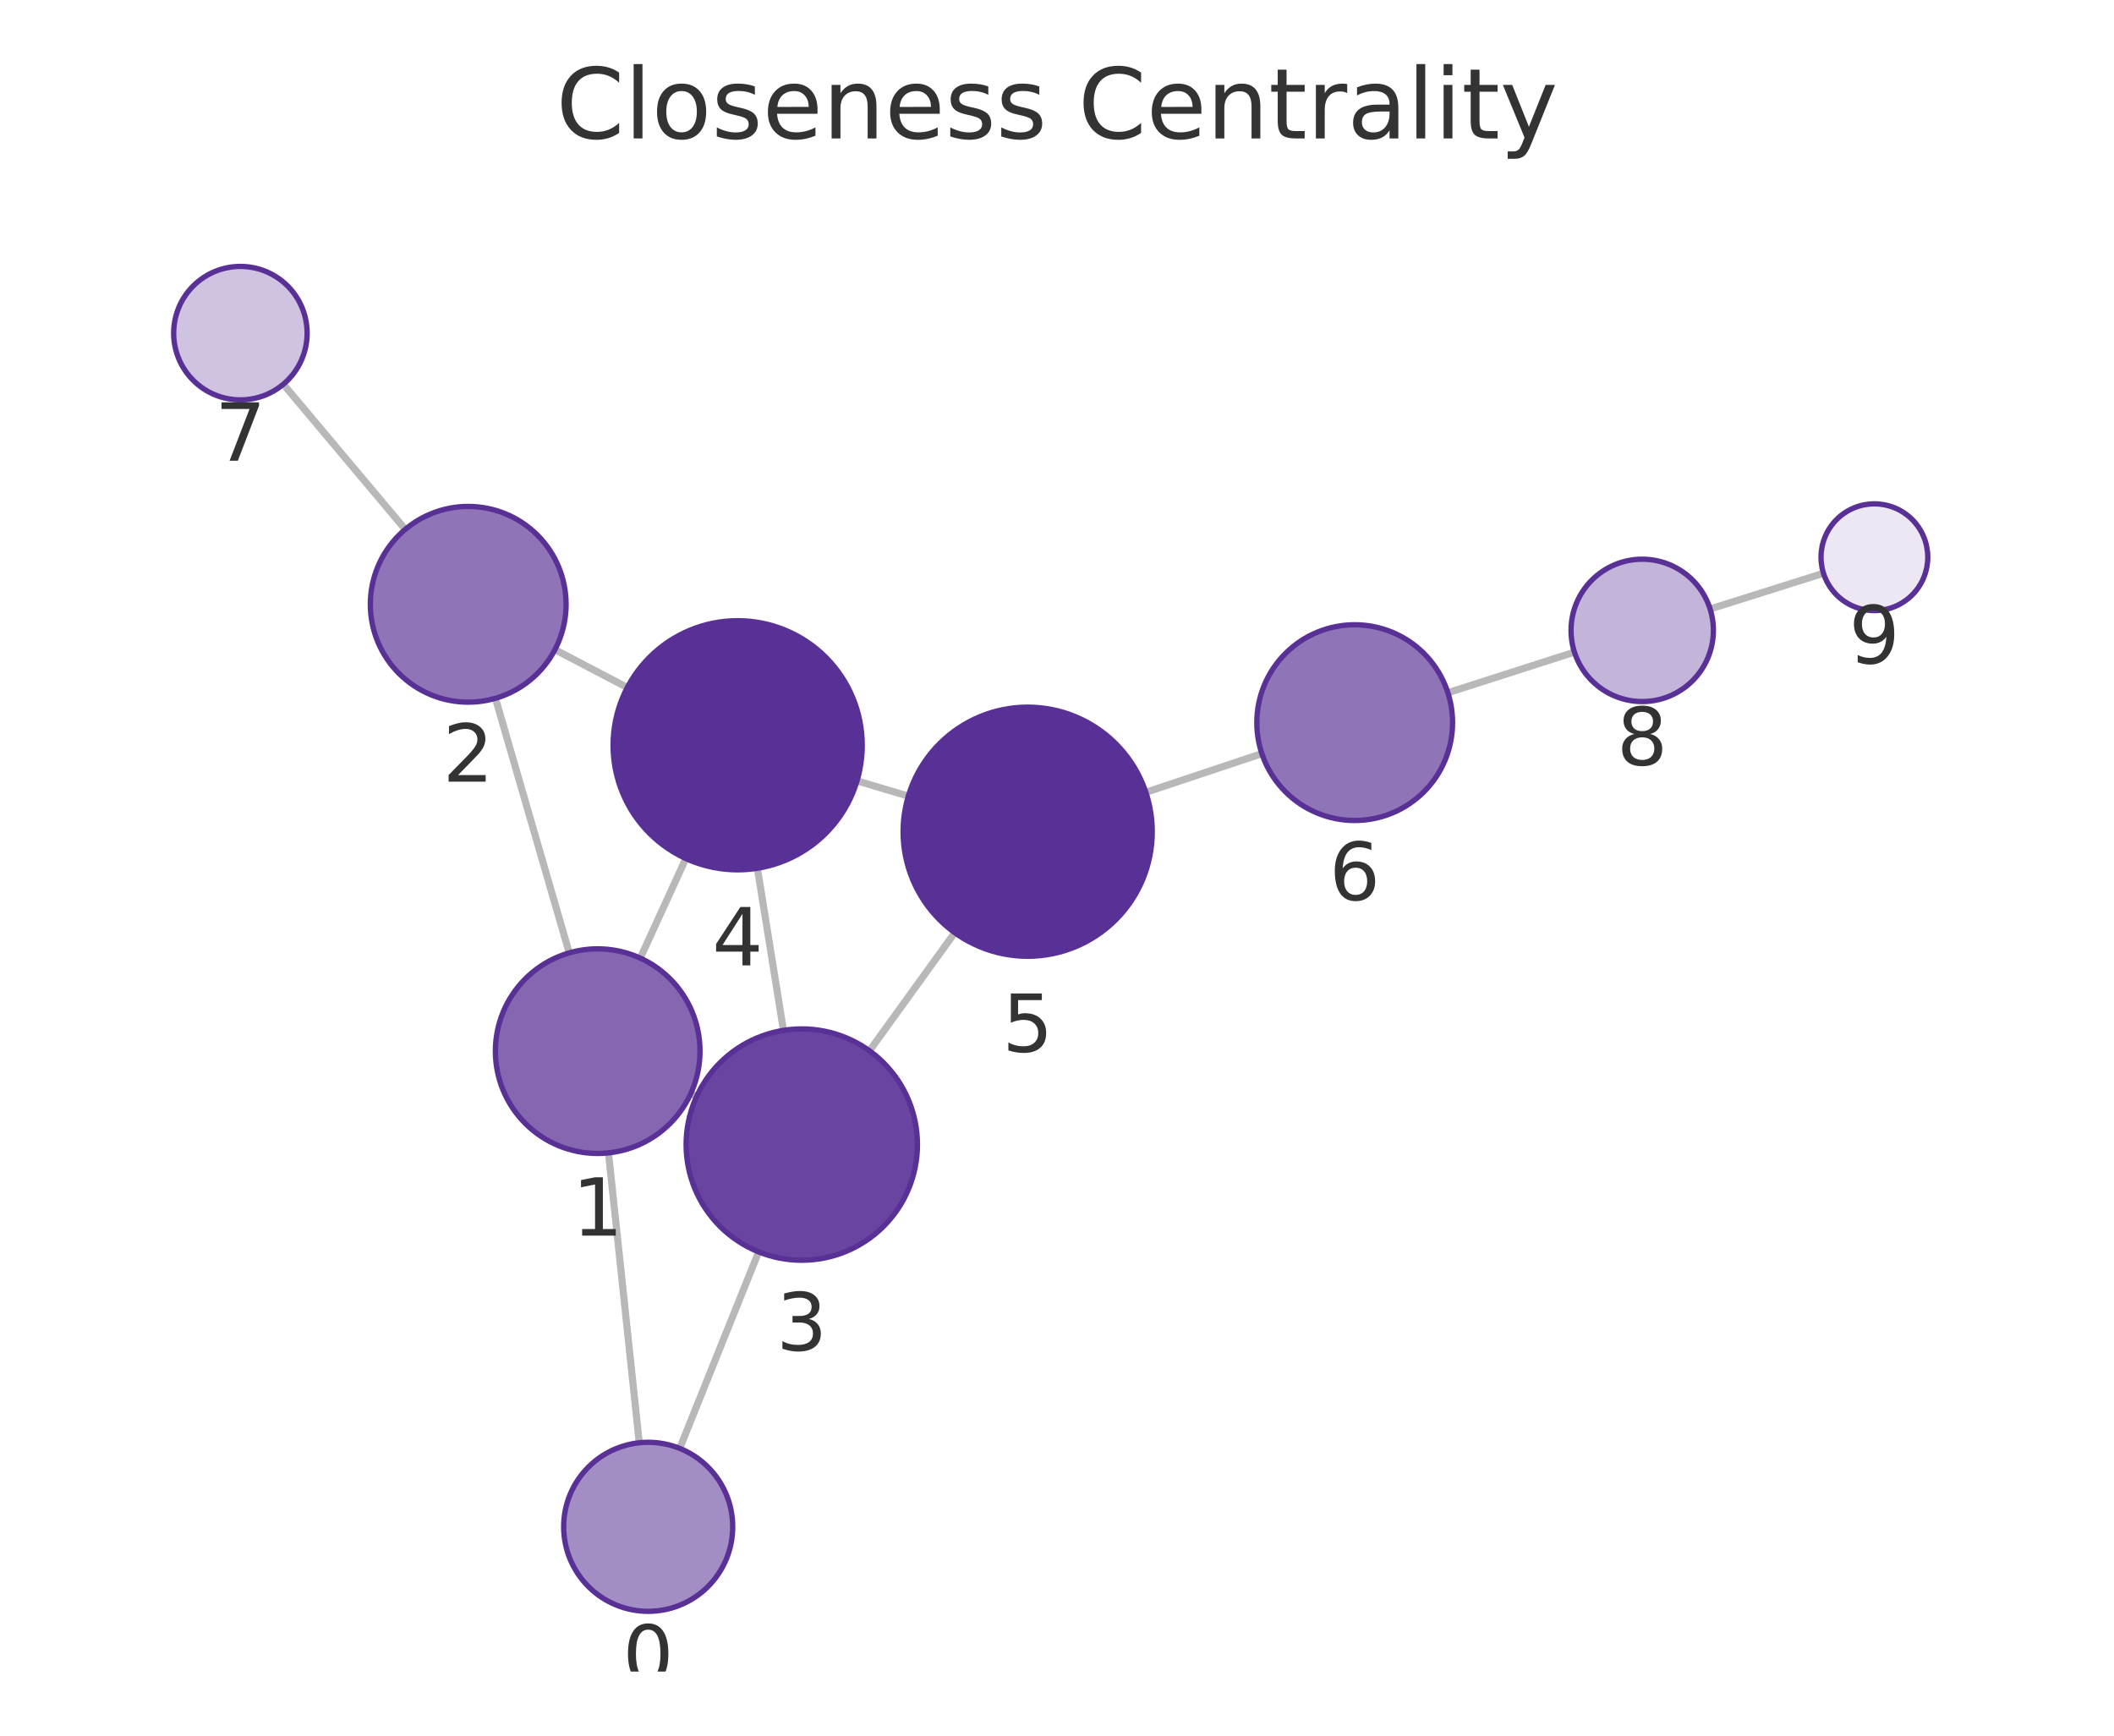
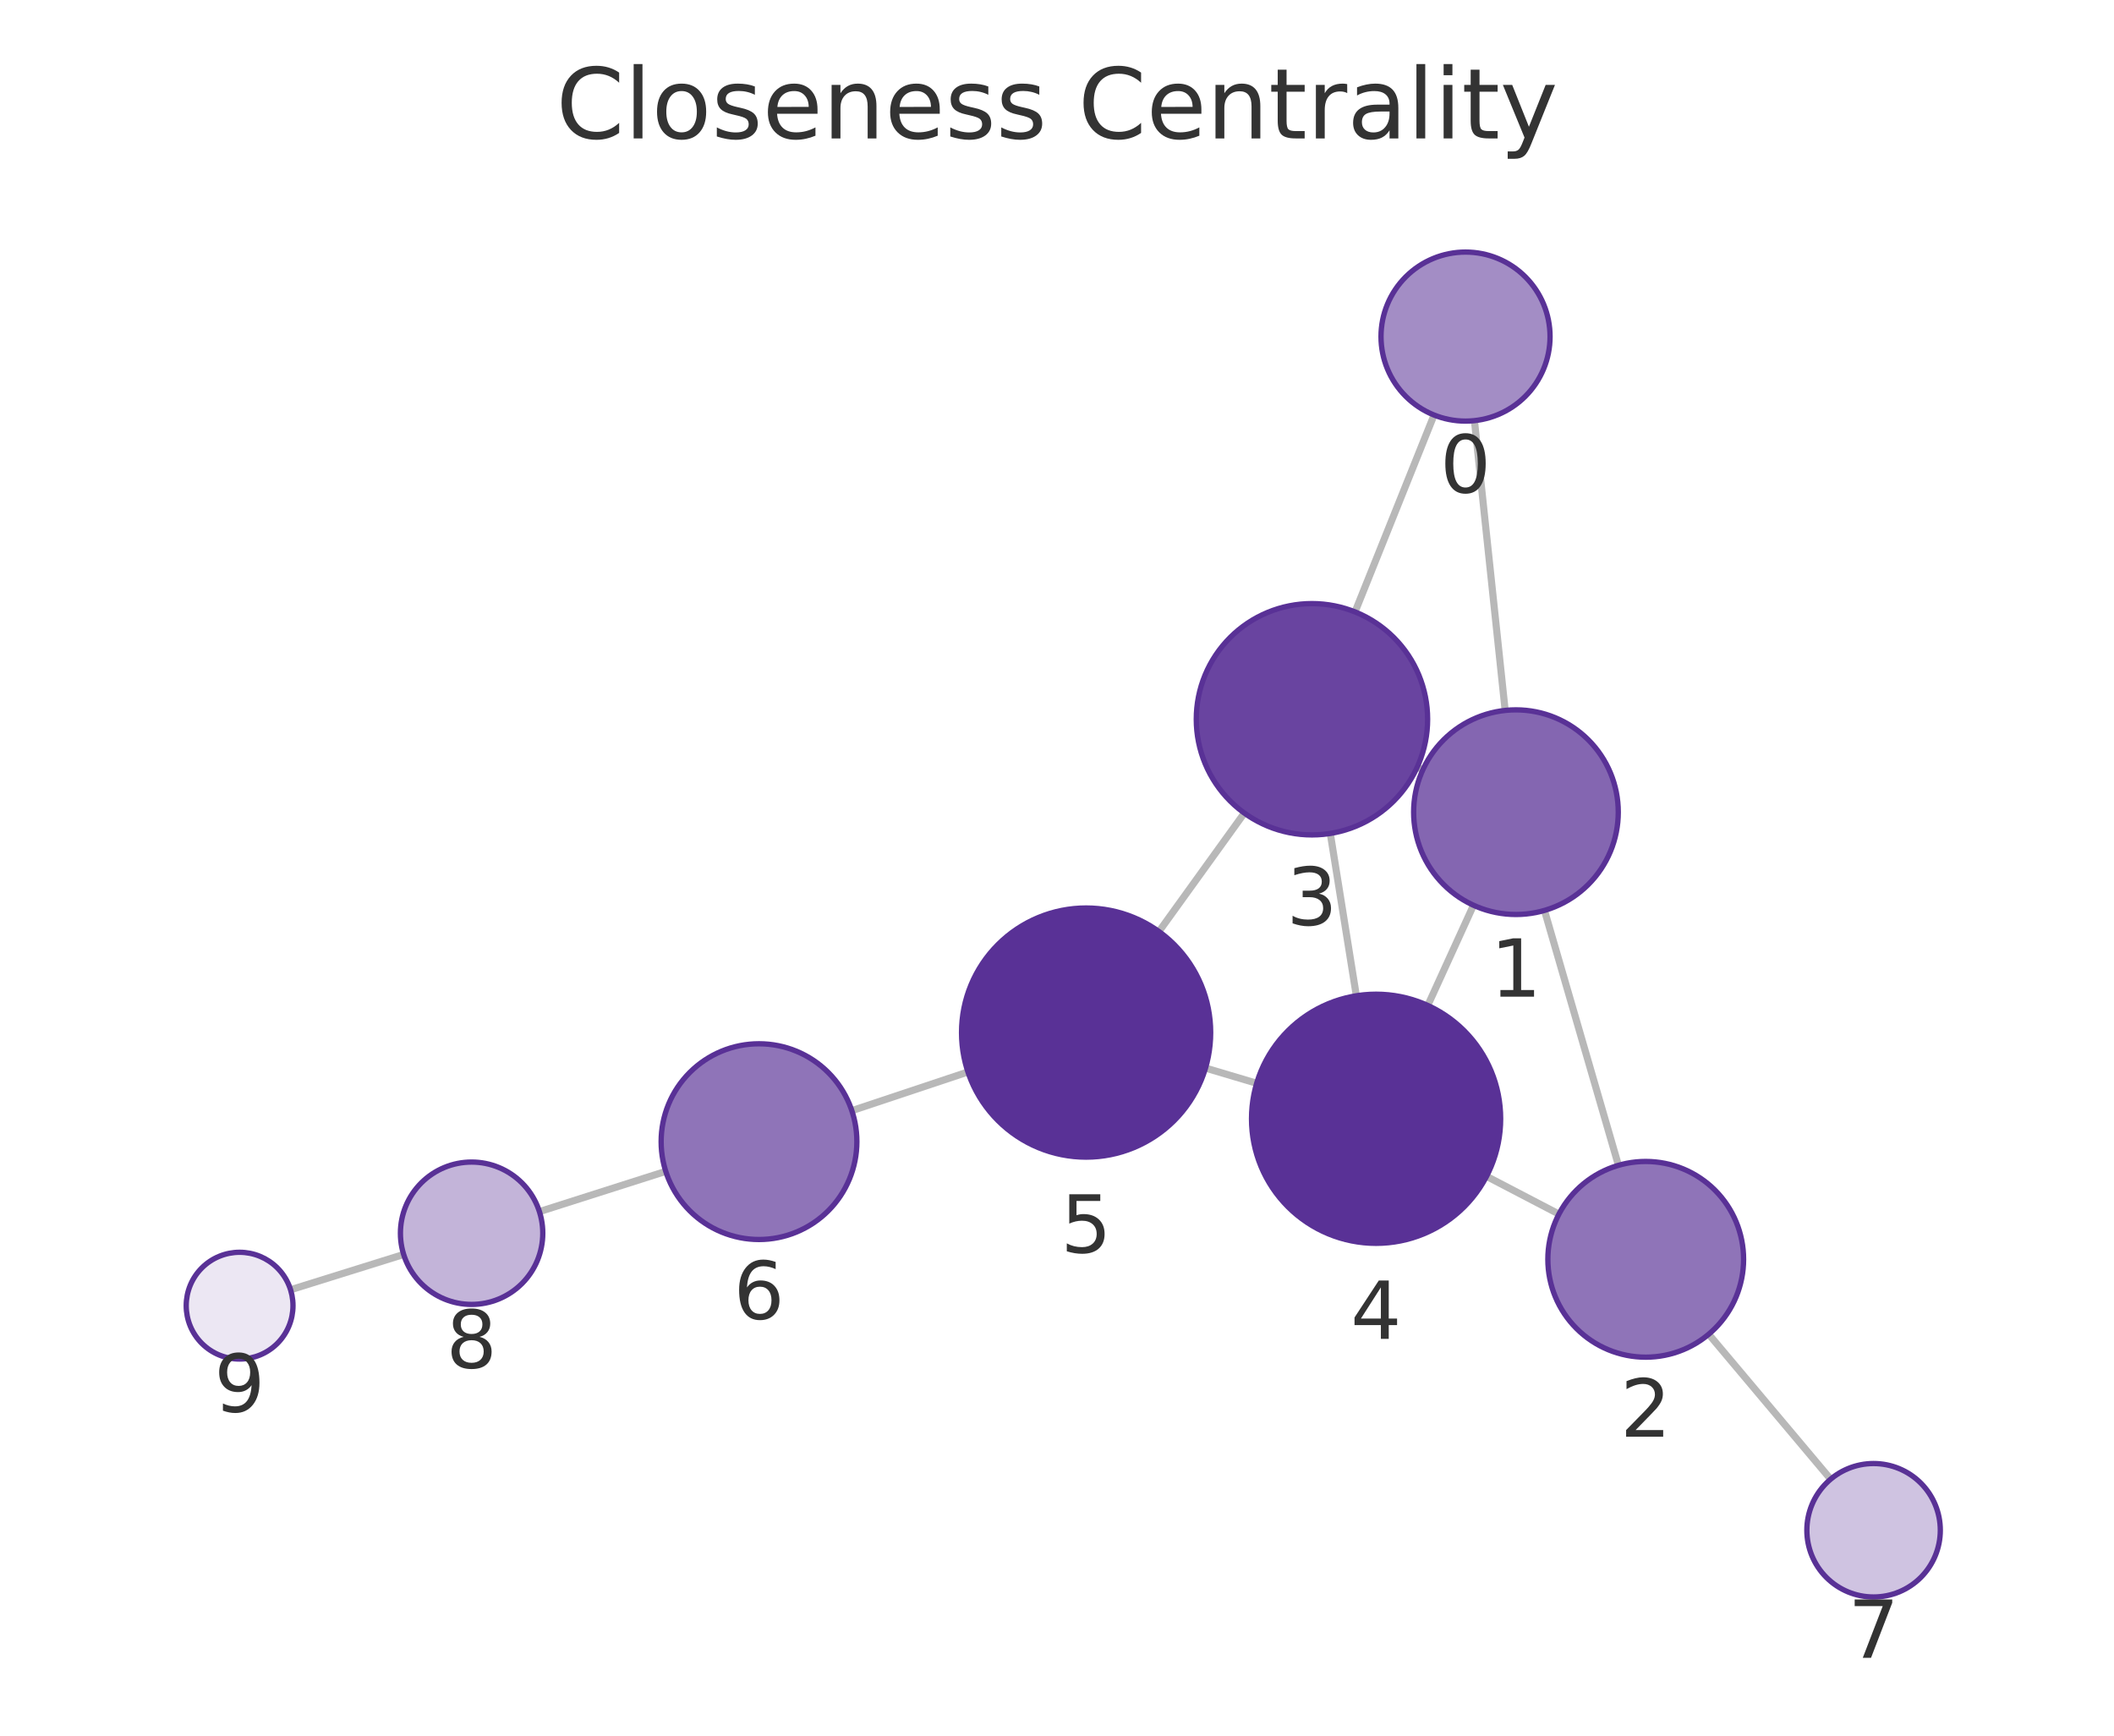
<svg xmlns="http://www.w3.org/2000/svg" xmlns:xlink="http://www.w3.org/1999/xlink" width="237.6pt" height="195.078pt" viewBox="0 0 237.6 195.078" version="1.1">
  <defs>
    <style type="text/css">*{stroke-linejoin: round; stroke-linecap: butt}</style>
  </defs>
  <g id="figure_1">
    <g id="patch_1">
      <path d="M 0 195.078  L 237.6 195.078  L 237.6 0  L 0 0  L 0 195.078  z " style="fill: none" />
    </g>
    <g id="axes_1">
      <g id="patch_2">
        <path d="M 7.2 187.878  L 230.4 187.878  L 230.4 21.558  L 7.2 21.558  L 7.2 187.878  z " style="fill: none" />
      </g>
      <g id="EdgeCollection_1">
-         <path d="M 71.85 162.158  L 68.391 129.579  " clip-path="url(#p2b7fba5554)" style="fill: #b8b8b8; stroke: #b8b8b8; stroke-width: 0.8" />
-         <path d="M 76.395 162.79  L 85.268 140.707  " clip-path="url(#p2b7fba5554)" style="fill: #b8b8b8; stroke: #b8b8b8; stroke-width: 0.8" />
-         <path d="M 63.977 107.098  L 55.686 78.485  " clip-path="url(#p2b7fba5554)" style="fill: #b8b8b8; stroke: #b8b8b8; stroke-width: 0.8" />
-         <path d="M 77.634 122.93  L 78.294 123.233  " clip-path="url(#p2b7fba5554)" style="fill: #b8b8b8; stroke: #b8b8b8; stroke-width: 0.8" />
-         <path d="M 71.962 107.686  L 77.083 96.495  " clip-path="url(#p2b7fba5554)" style="fill: #b8b8b8; stroke: #b8b8b8; stroke-width: 0.8" />
-         <path d="M 62.371 73.019  L 70.504 77.274  " clip-path="url(#p2b7fba5554)" style="fill: #b8b8b8; stroke: #b8b8b8; stroke-width: 0.8" />
-         <path d="M 45.548 59.498  L 31.845 43.186  " clip-path="url(#p2b7fba5554)" style="fill: #b8b8b8; stroke: #b8b8b8; stroke-width: 0.8" />
-         <path d="M 88.054 115.808  L 85.128 97.587  " clip-path="url(#p2b7fba5554)" style="fill: #b8b8b8; stroke: #b8b8b8; stroke-width: 0.8" />
-         <path d="M 97.725 118.104  L 107.309 104.831  " clip-path="url(#p2b7fba5554)" style="fill: #b8b8b8; stroke: #b8b8b8; stroke-width: 0.8" />
-         <path d="M 96.325 87.764  L 102.088 89.481  " clip-path="url(#p2b7fba5554)" style="fill: #b8b8b8; stroke: #b8b8b8; stroke-width: 0.8" />
-         <path d="M 128.785 89.05  L 141.824 84.701  " clip-path="url(#p2b7fba5554)" style="fill: #b8b8b8; stroke: #b8b8b8; stroke-width: 0.8" />
-         <path d="M 162.733 77.86  L 176.958 73.296  " clip-path="url(#p2b7fba5554)" style="fill: #b8b8b8; stroke: #b8b8b8; stroke-width: 0.8" />
-         <path d="M 192.205 68.448  L 204.947 64.432  " clip-path="url(#p2b7fba5554)" style="fill: #b8b8b8; stroke: #b8b8b8; stroke-width: 0.8" />
+         <path d="M 165.718 47.278  L 169.171 79.848  " clip-path="url(#pcf9208b45f)" style="fill: #b8b8b8; stroke: #b8b8b8; stroke-width: 0.8" />
+         <path d="M 161.178 46.647  L 152.297 68.775  " clip-path="url(#pcf9208b45f)" style="fill: #b8b8b8; stroke: #b8b8b8; stroke-width: 0.8" />
+         <path d="M 173.589 102.328  L 181.903 130.977  " clip-path="url(#pcf9208b45f)" style="fill: #b8b8b8; stroke: #b8b8b8; stroke-width: 0.8" />
+         <path d="M 159.918 86.517  L 159.286 86.229  " clip-path="url(#pcf9208b45f)" style="fill: #b8b8b8; stroke: #b8b8b8; stroke-width: 0.8" />
+         <path d="M 165.611 101.747  L 160.474 113.007  " clip-path="url(#pcf9208b45f)" style="fill: #b8b8b8; stroke: #b8b8b8; stroke-width: 0.8" />
+         <path d="M 175.214 136.457  L 167.078 132.215  " clip-path="url(#pcf9208b45f)" style="fill: #b8b8b8; stroke: #b8b8b8; stroke-width: 0.8" />
+         <path d="M 192.049 149.96  L 205.752 166.253  " clip-path="url(#pcf9208b45f)" style="fill: #b8b8b8; stroke: #b8b8b8; stroke-width: 0.8" />
+         <path d="M 149.516 93.675  L 152.444 111.921  " clip-path="url(#pcf9208b45f)" style="fill: #b8b8b8; stroke: #b8b8b8; stroke-width: 0.8" />
+         <path d="M 139.853 91.385  L 130.258 104.698  " clip-path="url(#pcf9208b45f)" style="fill: #b8b8b8; stroke: #b8b8b8; stroke-width: 0.8" />
+         <path d="M 141.244 121.755  L 135.491 120.044  " clip-path="url(#pcf9208b45f)" style="fill: #b8b8b8; stroke: #b8b8b8; stroke-width: 0.8" />
+         <path d="M 108.79 120.483  L 95.742 124.834  " clip-path="url(#pcf9208b45f)" style="fill: #b8b8b8; stroke: #b8b8b8; stroke-width: 0.8" />
+         <path d="M 74.827 131.654  L 60.627 136.181  " clip-path="url(#pcf9208b45f)" style="fill: #b8b8b8; stroke: #b8b8b8; stroke-width: 0.8" />
+         <path d="M 45.368 140.994  L 32.658 144.962  " clip-path="url(#pcf9208b45f)" style="fill: #b8b8b8; stroke: #b8b8b8; stroke-width: 0.8" />
      </g>
      <g id="VertexCollection_1">
-         <path d="M 72.853 181.105  C 75.373 181.105 77.789 180.104 79.571 178.323  C 81.352 176.541 82.353 174.125 82.353 171.605  C 82.353 169.086 81.352 166.669 79.571 164.888  C 77.789 163.106 75.373 162.105 72.853 162.105  C 70.334 162.105 67.917 163.106 66.136 164.888  C 64.354 166.669 63.353 169.086 63.353 171.605  C 63.353 174.125 64.354 176.541 66.136 178.323  C 67.917 180.104 70.334 181.105 72.853 181.105  z " clip-path="url(#p2b7fba5554)" style="fill: #a38dc5; stroke: #593196; stroke-width: 0.6" />
-         <path d="M 67.177 129.643  C 70.227 129.643 73.152 128.431 75.309 126.275  C 77.465 124.118 78.677 121.193 78.677 118.143  C 78.677 115.093 77.465 112.168 75.309 110.011  C 73.152 107.855 70.227 106.643 67.177 106.643  C 64.127 106.643 61.202 107.855 59.045 110.011  C 56.889 112.168 55.677 115.093 55.677 118.143  C 55.677 121.193 56.889 124.118 59.045 126.275  C 61.202 128.431 64.127 129.643 67.177 129.643  z " clip-path="url(#p2b7fba5554)" style="fill: #8466b1; stroke: #593196; stroke-width: 0.6" />
-         <path d="M 52.624 78.92  C 55.541 78.92 58.34 77.761 60.402 75.698  C 62.465 73.635 63.624 70.837 63.624 67.92  C 63.624 65.003 62.465 62.204 60.402 60.142  C 58.34 58.079 55.541 56.92 52.624 56.92  C 49.707 56.92 46.909 58.079 44.846 60.142  C 42.783 62.204 41.624 65.003 41.624 67.92  C 41.624 70.837 42.783 73.635 44.846 75.698  C 46.909 77.761 49.707 78.92 52.624 78.92  z " clip-path="url(#p2b7fba5554)" style="fill: #8f74b8; stroke: #593196; stroke-width: 0.6" />
-         <path d="M 90.115 141.644  C 93.562 141.644 96.869 140.274 99.307 137.836  C 101.745 135.398 103.115 132.091 103.115 128.644  C 103.115 125.196 101.745 121.889 99.307 119.451  C 96.869 117.014 93.562 115.644 90.115 115.644  C 86.667 115.644 83.36 117.014 80.922 119.451  C 78.484 121.889 77.115 125.196 77.115 128.644  C 77.115 132.091 78.484 135.398 80.922 137.836  C 83.36 140.274 86.667 141.644 90.115 141.644  z " clip-path="url(#p2b7fba5554)" style="fill: #6944a0; stroke: #593196; stroke-width: 0.6" />
-         <path d="M 82.909 97.764  C 86.622 97.764 90.183 96.289 92.808 93.664  C 95.434 91.039 96.909 87.477 96.909 83.764  C 96.909 80.052 95.434 76.49 92.808 73.865  C 90.183 71.24 86.622 69.764 82.909 69.764  C 79.196 69.764 75.635 71.24 73.009 73.865  C 70.384 76.49 68.909 80.052 68.909 83.764  C 68.909 87.477 70.384 91.039 73.009 93.664  C 75.635 96.289 79.196 97.764 82.909 97.764  z " clip-path="url(#p2b7fba5554)" style="fill: #593196; stroke: #593196; stroke-width: 0.6" />
-         <path d="M 115.505 107.48  C 119.218 107.48 122.779 106.005 125.404 103.38  C 128.03 100.754 129.505 97.193 129.505 93.48  C 129.505 89.768 128.03 86.206 125.404 83.581  C 122.779 80.955 119.218 79.48 115.505 79.48  C 111.792 79.48 108.231 80.955 105.605 83.581  C 102.98 86.206 101.505 89.768 101.505 93.48  C 101.505 97.193 102.98 100.754 105.605 103.38  C 108.231 106.005 111.792 107.48 115.505 107.48  z " clip-path="url(#p2b7fba5554)" style="fill: #593196; stroke: #593196; stroke-width: 0.6" />
-         <path d="M 152.259 92.22  C 155.176 92.22 157.974 91.061 160.037 88.998  C 162.1 86.935 163.259 84.137 163.259 81.22  C 163.259 78.303 162.1 75.505 160.037 73.442  C 157.974 71.379 155.176 70.22 152.259 70.22  C 149.342 70.22 146.544 71.379 144.481 73.442  C 142.418 75.505 141.259 78.303 141.259 81.22  C 141.259 84.137 142.418 86.935 144.481 88.998  C 146.544 91.061 149.342 92.22 152.259 92.22  z " clip-path="url(#p2b7fba5554)" style="fill: #8f74b8; stroke: #593196; stroke-width: 0.6" />
-         <path d="M 27.02 44.944  C 29.009 44.944 30.917 44.154 32.324 42.747  C 33.73 41.341 34.52 39.433 34.52 37.444  C 34.52 35.455 33.73 33.547 32.324 32.141  C 30.917 30.734 29.009 29.944 27.02 29.944  C 25.031 29.944 23.124 30.734 21.717 32.141  C 20.311 33.547 19.52 35.455 19.52 37.444  C 19.52 39.433 20.311 41.341 21.717 42.747  C 23.124 44.154 25.031 44.944 27.02 44.944  z " clip-path="url(#p2b7fba5554)" style="fill: #cfc3e1; stroke: #593196; stroke-width: 0.6" />
-         <path d="M 184.575 78.852  C 186.697 78.852 188.732 78.009 190.232 76.509  C 191.732 75.009 192.575 72.974 192.575 70.852  C 192.575 68.73 191.732 66.695 190.232 65.195  C 188.732 63.695 186.697 62.852 184.575 62.852  C 182.454 62.852 180.419 63.695 178.919 65.195  C 177.418 66.695 176.575 68.73 176.575 70.852  C 176.575 72.974 177.418 75.009 178.919 76.509  C 180.419 78.009 182.454 78.852 184.575 78.852  z " clip-path="url(#p2b7fba5554)" style="fill: #c3b4d9; stroke: #593196; stroke-width: 0.6" />
-         <path d="M 210.67 68.629  C 212.261 68.629 213.787 67.997 214.913 66.872  C 216.038 65.746 216.67 64.22 216.67 62.629  C 216.67 61.038 216.038 59.512 214.913 58.386  C 213.787 57.261 212.261 56.629 210.67 56.629  C 209.079 56.629 207.552 57.261 206.427 58.386  C 205.302 59.512 204.67 61.038 204.67 62.629  C 204.67 64.22 205.302 65.746 206.427 66.872  C 207.552 67.997 209.079 68.629 210.67 68.629  z " clip-path="url(#p2b7fba5554)" style="fill: #ece7f3; stroke: #593196; stroke-width: 0.6" />
+         <path d="M 164.716 47.331  C 167.235 47.331 169.652 46.33 171.434 44.548  C 173.215 42.767 174.216 40.35 174.216 37.831  C 174.216 35.311 173.215 32.895 171.434 31.113  C 169.652 29.332 167.235 28.331 164.716 28.331  C 162.197 28.331 159.78 29.332 157.999 31.113  C 156.217 32.895 155.216 35.311 155.216 37.831  C 155.216 40.35 156.217 42.767 157.999 44.548  C 159.78 46.33 162.197 47.331 164.716 47.331  z " clip-path="url(#pcf9208b45f)" style="fill: #a38dc5; stroke: #593196; stroke-width: 0.6" />
+         <path d="M 170.384 102.784  C 173.433 102.784 176.359 101.572 178.515 99.416  C 180.672 97.259 181.884 94.334 181.884 91.284  C 181.884 88.234 180.672 85.309 178.515 83.152  C 176.359 80.996 173.433 79.784 170.384 79.784  C 167.334 79.784 164.408 80.996 162.252 83.152  C 160.095 85.309 158.884 88.234 158.884 91.284  C 158.884 94.334 160.095 97.259 162.252 99.416  C 164.408 101.572 167.334 102.784 170.384 102.784  z " clip-path="url(#pcf9208b45f)" style="fill: #8466b1; stroke: #593196; stroke-width: 0.6" />
+         <path d="M 184.969 152.541  C 187.886 152.541 190.684 151.382 192.747 149.319  C 194.81 147.256 195.969 144.458 195.969 141.541  C 195.969 138.624 194.81 135.826 192.747 133.763  C 190.684 131.7 187.886 130.541 184.969 130.541  C 182.052 130.541 179.253 131.7 177.191 133.763  C 175.128 135.826 173.969 138.624 173.969 141.541  C 173.969 144.458 175.128 147.256 177.191 149.319  C 179.253 151.382 182.052 152.541 184.969 152.541  z " clip-path="url(#pcf9208b45f)" style="fill: #8f74b8; stroke: #593196; stroke-width: 0.6" />
+         <path d="M 147.455 93.84  C 150.903 93.84 154.21 92.47 156.648 90.032  C 159.085 87.594 160.455 84.287 160.455 80.84  C 160.455 77.392 159.085 74.085 156.648 71.647  C 154.21 69.209 150.903 67.84 147.455 67.84  C 144.008 67.84 140.701 69.209 138.263 71.647  C 135.825 74.085 134.455 77.392 134.455 80.84  C 134.455 84.287 135.825 87.594 138.263 90.032  C 140.701 92.47 144.008 93.84 147.455 93.84  z " clip-path="url(#pcf9208b45f)" style="fill: #6944a0; stroke: #593196; stroke-width: 0.6" />
+         <path d="M 154.663 139.744  C 158.376 139.744 161.937 138.269 164.563 135.644  C 167.188 133.018 168.663 129.457 168.663 125.744  C 168.663 122.031 167.188 118.47 164.563 115.845  C 161.937 113.219 158.376 111.744 154.663 111.744  C 150.95 111.744 147.389 113.219 144.764 115.845  C 142.138 118.47 140.663 122.031 140.663 125.744  C 140.663 129.457 142.138 133.018 144.764 135.644  C 147.389 138.269 150.95 139.744 154.663 139.744  z " clip-path="url(#pcf9208b45f)" style="fill: #593196; stroke: #593196; stroke-width: 0.6" />
+         <path d="M 122.071 130.055  C 125.784 130.055 129.345 128.579 131.971 125.954  C 134.596 123.329 136.071 119.767 136.071 116.055  C 136.071 112.342 134.596 108.78 131.971 106.155  C 129.345 103.53 125.784 102.055 122.071 102.055  C 118.358 102.055 114.797 103.53 112.172 106.155  C 109.546 108.78 108.071 112.342 108.071 116.055  C 108.071 119.767 109.546 123.329 112.172 125.954  C 114.797 128.579 118.358 130.055 122.071 130.055  z " clip-path="url(#pcf9208b45f)" style="fill: #593196; stroke: #593196; stroke-width: 0.6" />
+         <path d="M 85.307 139.314  C 88.224 139.314 91.023 138.155 93.085 136.092  C 95.148 134.029 96.307 131.231 96.307 128.314  C 96.307 125.397 95.148 122.598 93.085 120.536  C 91.023 118.473 88.224 117.314 85.307 117.314  C 82.39 117.314 79.592 118.473 77.529 120.536  C 75.466 122.598 74.307 125.397 74.307 128.314  C 74.307 131.231 75.466 134.029 77.529 136.092  C 79.592 138.155 82.39 139.314 85.307 139.314  z " clip-path="url(#pcf9208b45f)" style="fill: #8f74b8; stroke: #593196; stroke-width: 0.6" />
+         <path d="M 210.579 179.493  C 212.568 179.493 214.476 178.703 215.883 177.296  C 217.289 175.89 218.079 173.982 218.079 171.993  C 218.079 170.004 217.289 168.096 215.883 166.69  C 214.476 165.283 212.568 164.493 210.579 164.493  C 208.59 164.493 206.683 165.283 205.276 166.69  C 203.87 168.096 203.079 170.004 203.079 171.993  C 203.079 173.982 203.87 175.89 205.276 177.296  C 206.683 178.703 208.59 179.493 210.579 179.493  z " clip-path="url(#pcf9208b45f)" style="fill: #cfc3e1; stroke: #593196; stroke-width: 0.6" />
+         <path d="M 53.005 146.61  C 55.126 146.61 57.161 145.767 58.662 144.267  C 60.162 142.767 61.005 140.732 61.005 138.61  C 61.005 136.489 60.162 134.454 58.662 132.953  C 57.161 131.453 55.126 130.61 53.005 130.61  C 50.883 130.61 48.848 131.453 47.348 132.953  C 45.848 134.454 45.005 136.489 45.005 138.61  C 45.005 140.732 45.848 142.767 47.348 144.267  C 48.848 145.767 50.883 146.61 53.005 146.61  z " clip-path="url(#pcf9208b45f)" style="fill: #c3b4d9; stroke: #593196; stroke-width: 0.6" />
+         <path d="M 26.93 152.75  C 28.521 152.75 30.048 152.118 31.173 150.993  C 32.298 149.867 32.93 148.341 32.93 146.75  C 32.93 145.159 32.298 143.632 31.173 142.507  C 30.048 141.382 28.521 140.75 26.93 140.75  C 25.339 140.75 23.813 141.382 22.688 142.507  C 21.562 143.632 20.93 145.159 20.93 146.75  C 20.93 148.341 21.562 149.867 22.688 150.993  C 23.813 152.118 25.339 152.75 26.93 152.75  z " clip-path="url(#pcf9208b45f)" style="fill: #ece7f3; stroke: #593196; stroke-width: 0.6" />
      </g>
      <g id="text_1">
-         <g clip-path="url(#p2b7fba5554)">
-           <g style="fill: #333333" transform="translate(69.99018 189.1431) scale(0.09 -0.09)">
+         <g clip-path="url(#pcf9208b45f)">
+           <g style="fill: #333333" transform="translate(161.8529 55.36865) scale(0.09 -0.09)">
            <defs>
              <path id="DejaVuSans-13" d="M 2034 4250  Q 1547 4250 1301 3770  Q 1056 3291 1056 2328  Q 1056 1369 1301 889  Q 1547 409 2034 409  Q 2525 409 2770 889  Q 3016 1369 3016 2328  Q 3016 3291 2770 3770  Q 2525 4250 2034 4250  z M 2034 4750  Q 2819 4750 3233 4129  Q 3647 3509 3647 2328  Q 3647 1150 3233 529  Q 2819 -91 2034 -91  Q 1250 -91 836 529  Q 422 1150 422 2328  Q 422 3509 836 4129  Q 1250 4750 2034 4750  z " transform="scale(0.015625)" />
            </defs>
            <use xlink:href="#DejaVuSans-13" />
          </g>
        </g>
      </g>
      <g id="text_2">
-         <g clip-path="url(#p2b7fba5554)">
-           <g style="fill: #333333" transform="translate(64.31407 138.8811) scale(0.09 -0.09)">
+         <g clip-path="url(#pcf9208b45f)">
+           <g style="fill: #333333" transform="translate(167.5204 112.0221) scale(0.09 -0.09)">
            <defs>
              <path id="DejaVuSans-14" d="M 794 531  L 1825 531  L 1825 4091  L 703 3866  L 703 4441  L 1819 4666  L 2450 4666  L 2450 531  L 3481 531  L 3481 0  L 794 0  L 794 531  z " transform="scale(0.015625)" />
            </defs>
            <use xlink:href="#DejaVuSans-14" />
          </g>
        </g>
      </g>
      <g id="text_3">
-         <g clip-path="url(#p2b7fba5554)">
-           <g style="fill: #333333" transform="translate(49.76101 87.85771) scale(0.09 -0.09)">
+         <g clip-path="url(#pcf9208b45f)">
+           <g style="fill: #333333" transform="translate(182.1057 161.4789) scale(0.09 -0.09)">
            <defs>
              <path id="DejaVuSans-15" d="M 1228 531  L 3431 531  L 3431 0  L 469 0  L 469 531  Q 828 903 1448 1529  Q 2069 2156 2228 2338  Q 2531 2678 2651 2914  Q 2772 3150 2772 3378  Q 2772 3750 2511 3984  Q 2250 4219 1831 4219  Q 1534 4219 1204 4116  Q 875 4013 500 3803  L 500 4441  Q 881 4594 1212 4672  Q 1544 4750 1819 4750  Q 2544 4750 2975 4387  Q 3406 4025 3406 3419  Q 3406 3131 3298 2873  Q 3191 2616 2906 2266  Q 2828 2175 2409 1742  Q 1991 1309 1228 531  z " transform="scale(0.015625)" />
            </defs>
            <use xlink:href="#DejaVuSans-15" />
          </g>
        </g>
      </g>
      <g id="text_4">
-         <g clip-path="url(#p2b7fba5554)">
-           <g style="fill: #333333" transform="translate(87.25141 151.7817) scale(0.09 -0.09)">
+         <g clip-path="url(#pcf9208b45f)">
+           <g style="fill: #333333" transform="translate(144.5921 103.9776) scale(0.09 -0.09)">
            <defs>
              <path id="DejaVuSans-16" d="M 2597 2516  Q 3050 2419 3304 2112  Q 3559 1806 3559 1356  Q 3559 666 3084 287  Q 2609 -91 1734 -91  Q 1441 -91 1130 -33  Q 819 25 488 141  L 488 750  Q 750 597 1062 519  Q 1375 441 1716 441  Q 2309 441 2620 675  Q 2931 909 2931 1356  Q 2931 1769 2642 2001  Q 2353 2234 1838 2234  L 1294 2234  L 1294 2753  L 1863 2753  Q 2328 2753 2575 2939  Q 2822 3125 2822 3475  Q 2822 3834 2567 4026  Q 2313 4219 1838 4219  Q 1578 4219 1281 4162  Q 984 4106 628 3988  L 628 4550  Q 988 4650 1302 4700  Q 1616 4750 1894 4750  Q 2613 4750 3031 4423  Q 3450 4097 3450 3541  Q 3450 3153 3228 2886  Q 3006 2619 2597 2516  z " transform="scale(0.015625)" />
            </defs>
            <use xlink:href="#DejaVuSans-16" />
          </g>
        </g>
      </g>
      <g id="text_5">
-         <g clip-path="url(#p2b7fba5554)">
-           <g style="fill: #333333" transform="translate(80.04554 108.5023) scale(0.09 -0.09)">
+         <g clip-path="url(#pcf9208b45f)">
+           <g style="fill: #333333" transform="translate(151.8 150.4822) scale(0.09 -0.09)">
            <defs>
              <path id="DejaVuSans-17" d="M 2419 4116  L 825 1625  L 2419 1625  L 2419 4116  z M 2253 4666  L 3047 4666  L 3047 1625  L 3713 1625  L 3713 1100  L 3047 1100  L 3047 0  L 2419 0  L 2419 1100  L 313 1100  L 313 1709  L 2253 4666  z " transform="scale(0.015625)" />
            </defs>
            <use xlink:href="#DejaVuSans-17" />
          </g>
        </g>
      </g>
      <g id="text_6">
-         <g clip-path="url(#p2b7fba5554)">
-           <g style="fill: #333333" transform="translate(112.6418 118.2183) scale(0.09 -0.09)">
+         <g clip-path="url(#pcf9208b45f)">
+           <g style="fill: #333333" transform="translate(119.2081 140.7924) scale(0.09 -0.09)">
            <defs>
              <path id="DejaVuSans-18" d="M 691 4666  L 3169 4666  L 3169 4134  L 1269 4134  L 1269 2991  Q 1406 3038 1543 3061  Q 1681 3084 1819 3084  Q 2600 3084 3056 2656  Q 3513 2228 3513 1497  Q 3513 744 3044 326  Q 2575 -91 1722 -91  Q 1428 -91 1123 -41  Q 819 9 494 109  L 494 744  Q 775 591 1075 516  Q 1375 441 1709 441  Q 2250 441 2565 725  Q 2881 1009 2881 1497  Q 2881 1984 2565 2268  Q 2250 2553 1709 2553  Q 1456 2553 1204 2497  Q 953 2441 691 2322  L 691 4666  z " transform="scale(0.015625)" />
            </defs>
            <use xlink:href="#DejaVuSans-18" />
          </g>
        </g>
      </g>
      <g id="text_7">
-         <g clip-path="url(#p2b7fba5554)">
-           <g style="fill: #333333" transform="translate(149.3958 101.1579) scale(0.09 -0.09)">
+         <g clip-path="url(#pcf9208b45f)">
+           <g style="fill: #333333" transform="translate(82.44403 148.2516) scale(0.09 -0.09)">
            <defs>
              <path id="DejaVuSans-19" d="M 2113 2584  Q 1688 2584 1439 2293  Q 1191 2003 1191 1497  Q 1191 994 1439 701  Q 1688 409 2113 409  Q 2538 409 2786 701  Q 3034 994 3034 1497  Q 3034 2003 2786 2293  Q 2538 2584 2113 2584  z M 3366 4563  L 3366 3988  Q 3128 4100 2886 4159  Q 2644 4219 2406 4219  Q 1781 4219 1451 3797  Q 1122 3375 1075 2522  Q 1259 2794 1537 2939  Q 1816 3084 2150 3084  Q 2853 3084 3261 2657  Q 3669 2231 3669 1497  Q 3669 778 3244 343  Q 2819 -91 2113 -91  Q 1303 -91 875 529  Q 447 1150 447 2328  Q 447 3434 972 4092  Q 1497 4750 2381 4750  Q 2619 4750 2861 4703  Q 3103 4656 3366 4563  z " transform="scale(0.015625)" />
            </defs>
            <use xlink:href="#DejaVuSans-19" />
          </g>
        </g>
      </g>
      <g id="text_8">
-         <g clip-path="url(#p2b7fba5554)">
-           <g style="fill: #333333" transform="translate(24.15733 51.78177) scale(0.09 -0.09)">
+         <g clip-path="url(#pcf9208b45f)">
+           <g style="fill: #333333" transform="translate(207.7163 186.331) scale(0.09 -0.09)">
            <defs>
              <path id="DejaVuSans-1a" d="M 525 4666  L 3525 4666  L 3525 4397  L 1831 0  L 1172 0  L 2766 4134  L 525 4134  L 525 4666  z " transform="scale(0.015625)" />
            </defs>
            <use xlink:href="#DejaVuSans-1a" />
          </g>
        </g>
      </g>
      <g id="text_9">
-         <g clip-path="url(#p2b7fba5554)">
-           <g style="fill: #333333" transform="translate(181.7123 85.98995) scale(0.09 -0.09)">
+         <g clip-path="url(#pcf9208b45f)">
+           <g style="fill: #333333" transform="translate(50.14153 153.7482) scale(0.09 -0.09)">
            <defs>
              <path id="DejaVuSans-1b" d="M 2034 2216  Q 1584 2216 1326 1975  Q 1069 1734 1069 1313  Q 1069 891 1326 650  Q 1584 409 2034 409  Q 2484 409 2743 651  Q 3003 894 3003 1313  Q 3003 1734 2745 1975  Q 2488 2216 2034 2216  z M 1403 2484  Q 997 2584 770 2862  Q 544 3141 544 3541  Q 544 4100 942 4425  Q 1341 4750 2034 4750  Q 2731 4750 3128 4425  Q 3525 4100 3525 3541  Q 3525 3141 3298 2862  Q 3072 2584 2669 2484  Q 3125 2378 3379 2068  Q 3634 1759 3634 1313  Q 3634 634 3220 271  Q 2806 -91 2034 -91  Q 1263 -91 848 271  Q 434 634 434 1313  Q 434 1759 690 2068  Q 947 2378 1403 2484  z M 1172 3481  Q 1172 3119 1398 2916  Q 1625 2713 2034 2713  Q 2441 2713 2670 2916  Q 2900 3119 2900 3481  Q 2900 3844 2670 4047  Q 2441 4250 2034 4250  Q 1625 4250 1398 4047  Q 1172 3844 1172 3481  z " transform="scale(0.015625)" />
            </defs>
            <use xlink:href="#DejaVuSans-1b" />
          </g>
        </g>
      </g>
      <g id="text_10">
-         <g clip-path="url(#p2b7fba5554)">
-           <g style="fill: #333333" transform="translate(207.8068 74.56687) scale(0.09 -0.09)">
+         <g clip-path="url(#pcf9208b45f)">
+           <g style="fill: #333333" transform="translate(24.06707 158.6879) scale(0.09 -0.09)">
            <defs>
              <path id="DejaVuSans-1c" d="M 703 97  L 703 672  Q 941 559 1184 500  Q 1428 441 1663 441  Q 2288 441 2617 861  Q 2947 1281 2994 2138  Q 2813 1869 2534 1725  Q 2256 1581 1919 1581  Q 1219 1581 811 2004  Q 403 2428 403 3163  Q 403 3881 828 4315  Q 1253 4750 1959 4750  Q 2769 4750 3195 4129  Q 3622 3509 3622 2328  Q 3622 1225 3098 567  Q 2575 -91 1691 -91  Q 1453 -91 1209 -44  Q 966 3 703 97  z M 1959 2075  Q 2384 2075 2632 2365  Q 2881 2656 2881 3163  Q 2881 3666 2632 3958  Q 2384 4250 1959 4250  Q 1534 4250 1286 3958  Q 1038 3666 1038 3163  Q 1038 2656 1286 2365  Q 1534 2075 1959 2075  z " transform="scale(0.015625)" />
            </defs>
            <use xlink:href="#DejaVuSans-1c" />
          </g>
        </g>
      </g>
      <g id="matplotlib.axis_1" />
      <g id="matplotlib.axis_2" />
      <g id="text_11">
        <g style="fill: #333333" transform="translate(62.5032 15.55828) scale(0.11 -0.11)">
          <defs>
            <path id="DejaVuSans-26" d="M 4122 4306  L 4122 3641  Q 3803 3938 3442 4084  Q 3081 4231 2675 4231  Q 1875 4231 1450 3742  Q 1025 3253 1025 2328  Q 1025 1406 1450 917  Q 1875 428 2675 428  Q 3081 428 3442 575  Q 3803 722 4122 1019  L 4122 359  Q 3791 134 3420 21  Q 3050 -91 2638 -91  Q 1578 -91 968 557  Q 359 1206 359 2328  Q 359 3453 968 4101  Q 1578 4750 2638 4750  Q 3056 4750 3426 4639  Q 3797 4528 4122 4306  z " transform="scale(0.015625)" />
            <path id="DejaVuSans-4f" d="M 603 4863  L 1178 4863  L 1178 0  L 603 0  L 603 4863  z " transform="scale(0.015625)" />
            <path id="DejaVuSans-52" d="M 1959 3097  Q 1497 3097 1228 2736  Q 959 2375 959 1747  Q 959 1119 1226 758  Q 1494 397 1959 397  Q 2419 397 2687 759  Q 2956 1122 2956 1747  Q 2956 2369 2687 2733  Q 2419 3097 1959 3097  z M 1959 3584  Q 2709 3584 3137 3096  Q 3566 2609 3566 1747  Q 3566 888 3137 398  Q 2709 -91 1959 -91  Q 1206 -91 779 398  Q 353 888 353 1747  Q 353 2609 779 3096  Q 1206 3584 1959 3584  z " transform="scale(0.015625)" />
            <path id="DejaVuSans-56" d="M 2834 3397  L 2834 2853  Q 2591 2978 2328 3040  Q 2066 3103 1784 3103  Q 1356 3103 1142 2972  Q 928 2841 928 2578  Q 928 2378 1081 2264  Q 1234 2150 1697 2047  L 1894 2003  Q 2506 1872 2764 1633  Q 3022 1394 3022 966  Q 3022 478 2636 193  Q 2250 -91 1575 -91  Q 1294 -91 989 -36  Q 684 19 347 128  L 347 722  Q 666 556 975 473  Q 1284 391 1588 391  Q 1994 391 2212 530  Q 2431 669 2431 922  Q 2431 1156 2273 1281  Q 2116 1406 1581 1522  L 1381 1569  Q 847 1681 609 1914  Q 372 2147 372 2553  Q 372 3047 722 3315  Q 1072 3584 1716 3584  Q 2034 3584 2315 3537  Q 2597 3491 2834 3397  z " transform="scale(0.015625)" />
            <path id="DejaVuSans-48" d="M 3597 1894  L 3597 1613  L 953 1613  Q 991 1019 1311 708  Q 1631 397 2203 397  Q 2534 397 2845 478  Q 3156 559 3463 722  L 3463 178  Q 3153 47 2828 -22  Q 2503 -91 2169 -91  Q 1331 -91 842 396  Q 353 884 353 1716  Q 353 2575 817 3079  Q 1281 3584 2069 3584  Q 2775 3584 3186 3129  Q 3597 2675 3597 1894  z M 3022 2063  Q 3016 2534 2758 2815  Q 2500 3097 2075 3097  Q 1594 3097 1305 2825  Q 1016 2553 972 2059  L 3022 2063  z " transform="scale(0.015625)" />
            <path id="DejaVuSans-51" d="M 3513 2113  L 3513 0  L 2938 0  L 2938 2094  Q 2938 2591 2744 2837  Q 2550 3084 2163 3084  Q 1697 3084 1428 2787  Q 1159 2491 1159 1978  L 1159 0  L 581 0  L 581 3500  L 1159 3500  L 1159 2956  Q 1366 3272 1645 3428  Q 1925 3584 2291 3584  Q 2894 3584 3203 3211  Q 3513 2838 3513 2113  z " transform="scale(0.015625)" />
            <path id="DejaVuSans-3" transform="scale(0.015625)" />
            <path id="DejaVuSans-57" d="M 1172 4494  L 1172 3500  L 2356 3500  L 2356 3053  L 1172 3053  L 1172 1153  Q 1172 725 1289 603  Q 1406 481 1766 481  L 2356 481  L 2356 0  L 1766 0  Q 1100 0 847 248  Q 594 497 594 1153  L 594 3053  L 172 3053  L 172 3500  L 594 3500  L 594 4494  L 1172 4494  z " transform="scale(0.015625)" />
            <path id="DejaVuSans-55" d="M 2631 2963  Q 2534 3019 2420 3045  Q 2306 3072 2169 3072  Q 1681 3072 1420 2755  Q 1159 2438 1159 1844  L 1159 0  L 581 0  L 581 3500  L 1159 3500  L 1159 2956  Q 1341 3275 1631 3429  Q 1922 3584 2338 3584  Q 2397 3584 2469 3576  Q 2541 3569 2628 3553  L 2631 2963  z " transform="scale(0.015625)" />
            <path id="DejaVuSans-44" d="M 2194 1759  Q 1497 1759 1228 1600  Q 959 1441 959 1056  Q 959 750 1161 570  Q 1363 391 1709 391  Q 2188 391 2477 730  Q 2766 1069 2766 1631  L 2766 1759  L 2194 1759  z M 3341 1997  L 3341 0  L 2766 0  L 2766 531  Q 2569 213 2275 61  Q 1981 -91 1556 -91  Q 1019 -91 701 211  Q 384 513 384 1019  Q 384 1609 779 1909  Q 1175 2209 1959 2209  L 2766 2209  L 2766 2266  Q 2766 2663 2505 2880  Q 2244 3097 1772 3097  Q 1472 3097 1187 3025  Q 903 2953 641 2809  L 641 3341  Q 956 3463 1253 3523  Q 1550 3584 1831 3584  Q 2591 3584 2966 3190  Q 3341 2797 3341 1997  z " transform="scale(0.015625)" />
            <path id="DejaVuSans-4c" d="M 603 3500  L 1178 3500  L 1178 0  L 603 0  L 603 3500  z M 603 4863  L 1178 4863  L 1178 4134  L 603 4134  L 603 4863  z " transform="scale(0.015625)" />
            <path id="DejaVuSans-5c" d="M 2059 -325  Q 1816 -950 1584 -1140  Q 1353 -1331 966 -1331  L 506 -1331  L 506 -850  L 844 -850  Q 1081 -850 1212 -737  Q 1344 -625 1503 -206  L 1606 56  L 191 3500  L 800 3500  L 1894 763  L 2988 3500  L 3597 3500  L 2059 -325  z " transform="scale(0.015625)" />
          </defs>
          <use xlink:href="#DejaVuSans-26" />
          <use xlink:href="#DejaVuSans-4f" transform="translate(69.82812 0)" />
          <use xlink:href="#DejaVuSans-52" transform="translate(97.60938 0)" />
          <use xlink:href="#DejaVuSans-56" transform="translate(158.7969 0)" />
          <use xlink:href="#DejaVuSans-48" transform="translate(210.8906 0)" />
          <use xlink:href="#DejaVuSans-51" transform="translate(272.4219 0)" />
          <use xlink:href="#DejaVuSans-48" transform="translate(335.7969 0)" />
          <use xlink:href="#DejaVuSans-56" transform="translate(397.3281 0)" />
          <use xlink:href="#DejaVuSans-56" transform="translate(449.4219 0)" />
          <use xlink:href="#DejaVuSans-3" transform="translate(501.5156 0)" />
          <use xlink:href="#DejaVuSans-26" transform="translate(533.2969 0)" />
          <use xlink:href="#DejaVuSans-48" transform="translate(603.125 0)" />
          <use xlink:href="#DejaVuSans-51" transform="translate(664.6562 0)" />
          <use xlink:href="#DejaVuSans-57" transform="translate(728.0312 0)" />
          <use xlink:href="#DejaVuSans-55" transform="translate(767.2344 0)" />
          <use xlink:href="#DejaVuSans-44" transform="translate(808.3438 0)" />
          <use xlink:href="#DejaVuSans-4f" transform="translate(869.625 0)" />
          <use xlink:href="#DejaVuSans-4c" transform="translate(897.4062 0)" />
          <use xlink:href="#DejaVuSans-57" transform="translate(925.1875 0)" />
          <use xlink:href="#DejaVuSans-5c" transform="translate(964.3906 0)" />
        </g>
      </g>
    </g>
  </g>
  <defs>
-     <clipPath id="p2b7fba5554">
+     <clipPath id="pcf9208b45f">
      <rect x="7.2" y="21.558" width="223.2" height="166.32" />
    </clipPath>
  </defs>
</svg>
